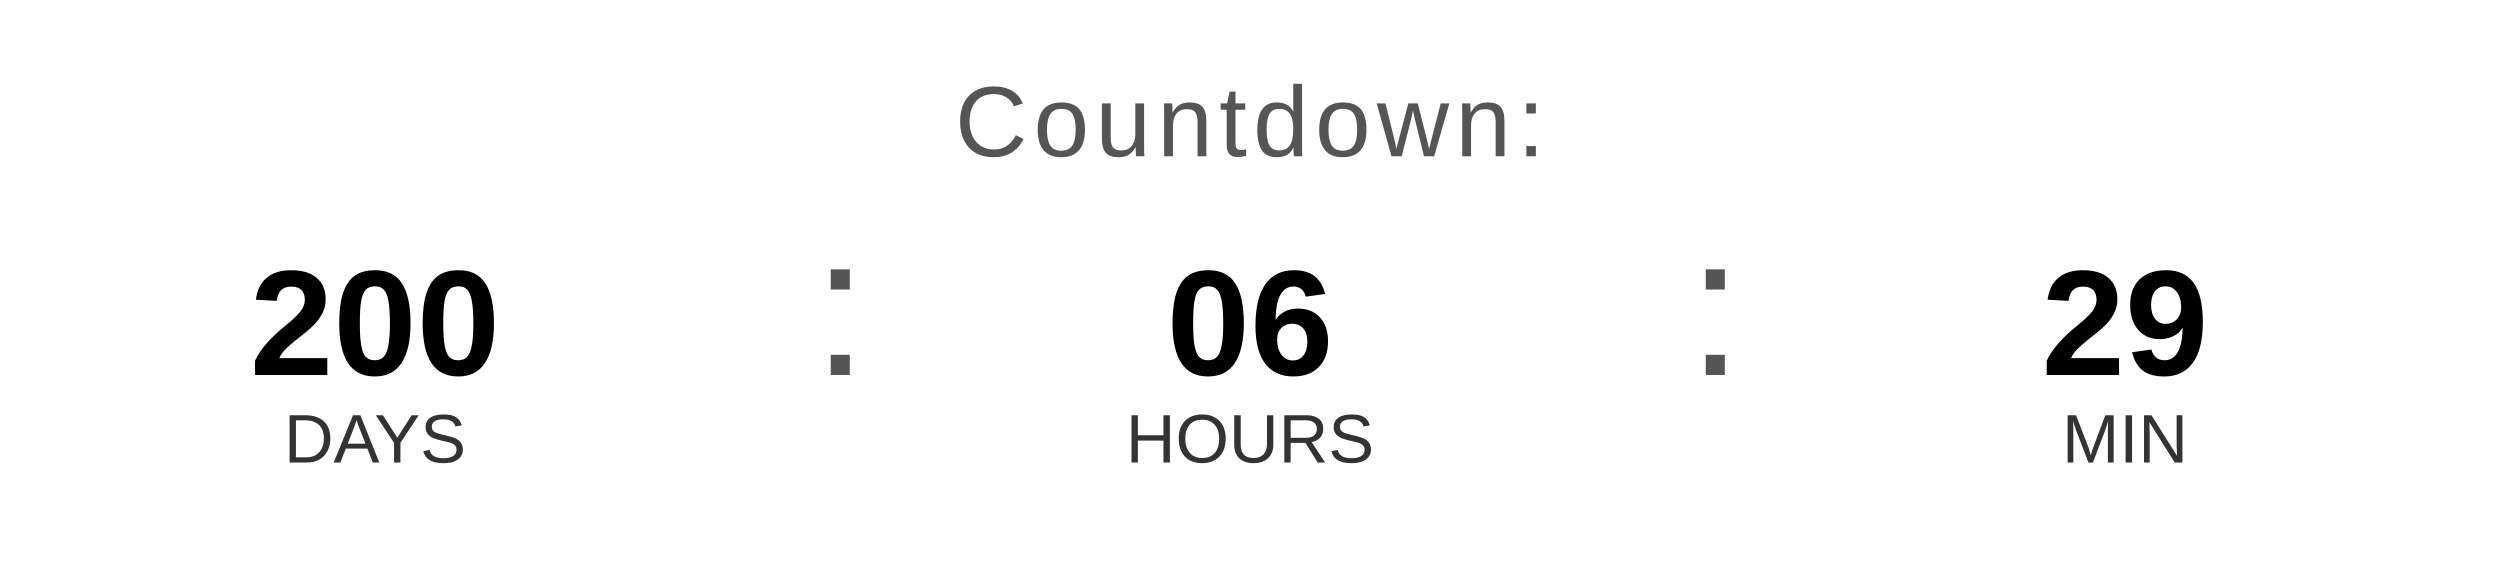
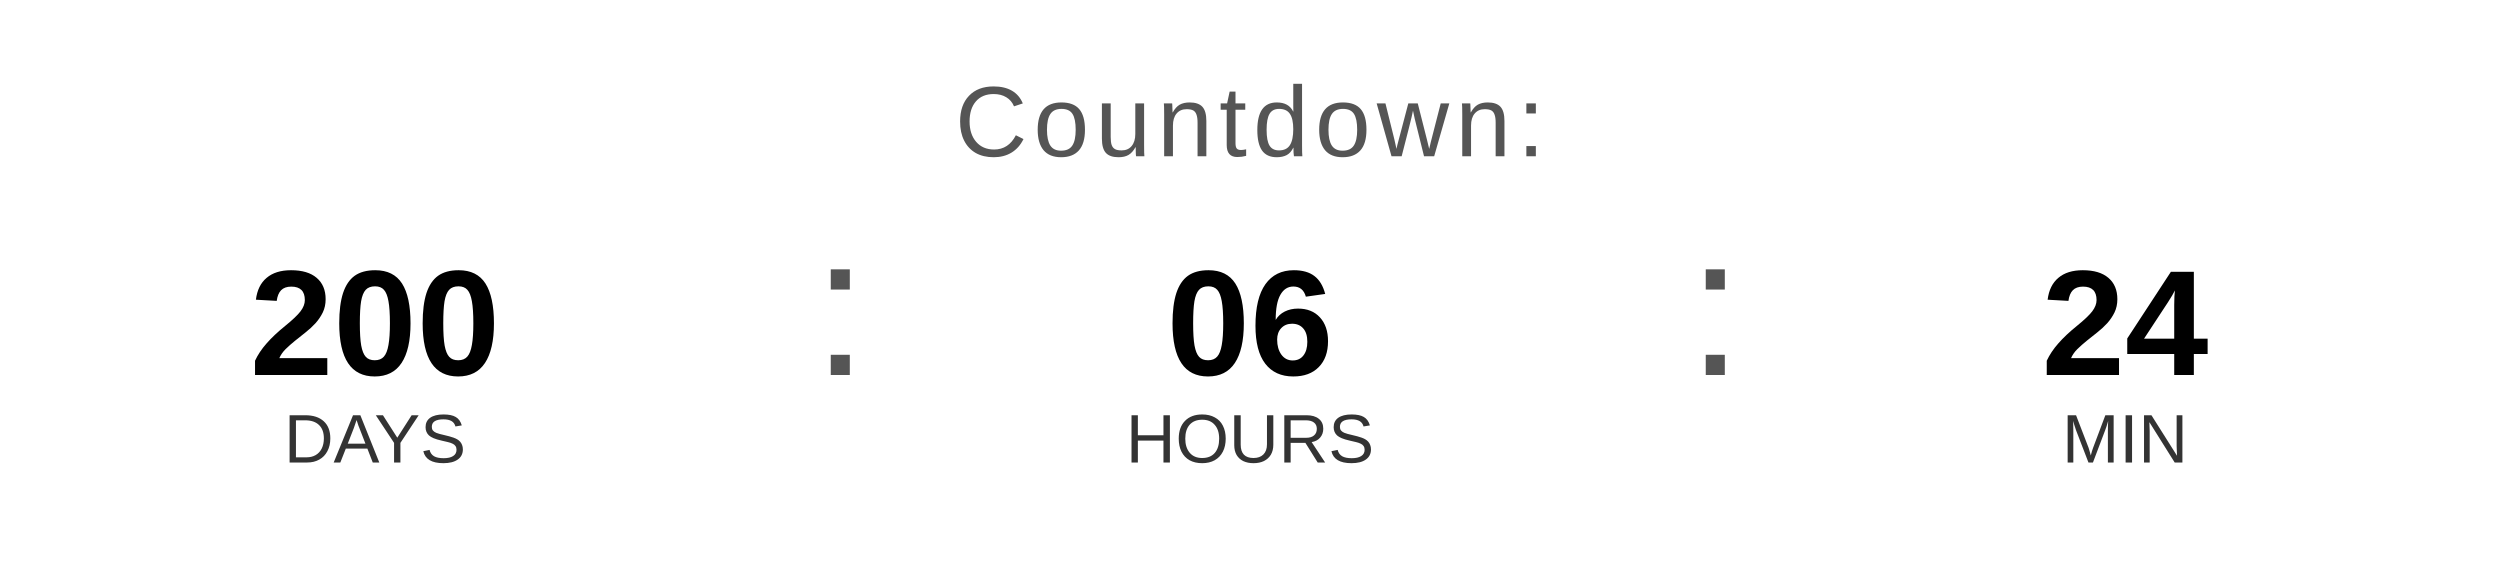
<svg xmlns="http://www.w3.org/2000/svg" width="400" height="90" viewBox="0 0 400 90">
  <text x="200" y="25" font-family="Arial, Helvetica, sans-serif" font-size="16" fill="#555555" text-anchor="middle" letter-spacing="1">
    Countdown:
  </text>
  <text x="60" y="60" font-family="Arial, Helvetica, sans-serif" font-size="24" font-weight="bold" fill="#000000" text-anchor="middle">200</text>
  <text x="60" y="74" font-family="Arial, Helvetica, sans-serif" font-size="11" fill="#333333" text-anchor="middle">DAYS</text>
  <text x="130" y="60" font-family="Arial, sans-serif" font-size="32" fill="#555555">:</text>
  <text x="200" y="60" font-family="Arial, Helvetica, sans-serif" font-size="24" font-weight="bold" fill="#000000" text-anchor="middle">06</text>
  <text x="200" y="74" font-family="Arial, Helvetica, sans-serif" font-size="11" fill="#333333" text-anchor="middle">HOURS</text>
  <text x="270" y="60" font-family="Arial, sans-serif" font-size="32" fill="#555555">:</text>
-   <text x="340" y="60" font-family="Arial, Helvetica, sans-serif" font-size="24" font-weight="bold" fill="#000000" text-anchor="middle">29</text>
+   <text x="340" y="60" font-family="Arial, Helvetica, sans-serif" font-size="24" font-weight="bold" fill="#000000" text-anchor="middle">24</text>
  <text x="340" y="74" font-family="Arial, Helvetica, sans-serif" font-size="11" fill="#333333" text-anchor="middle">MIN</text>
</svg>
